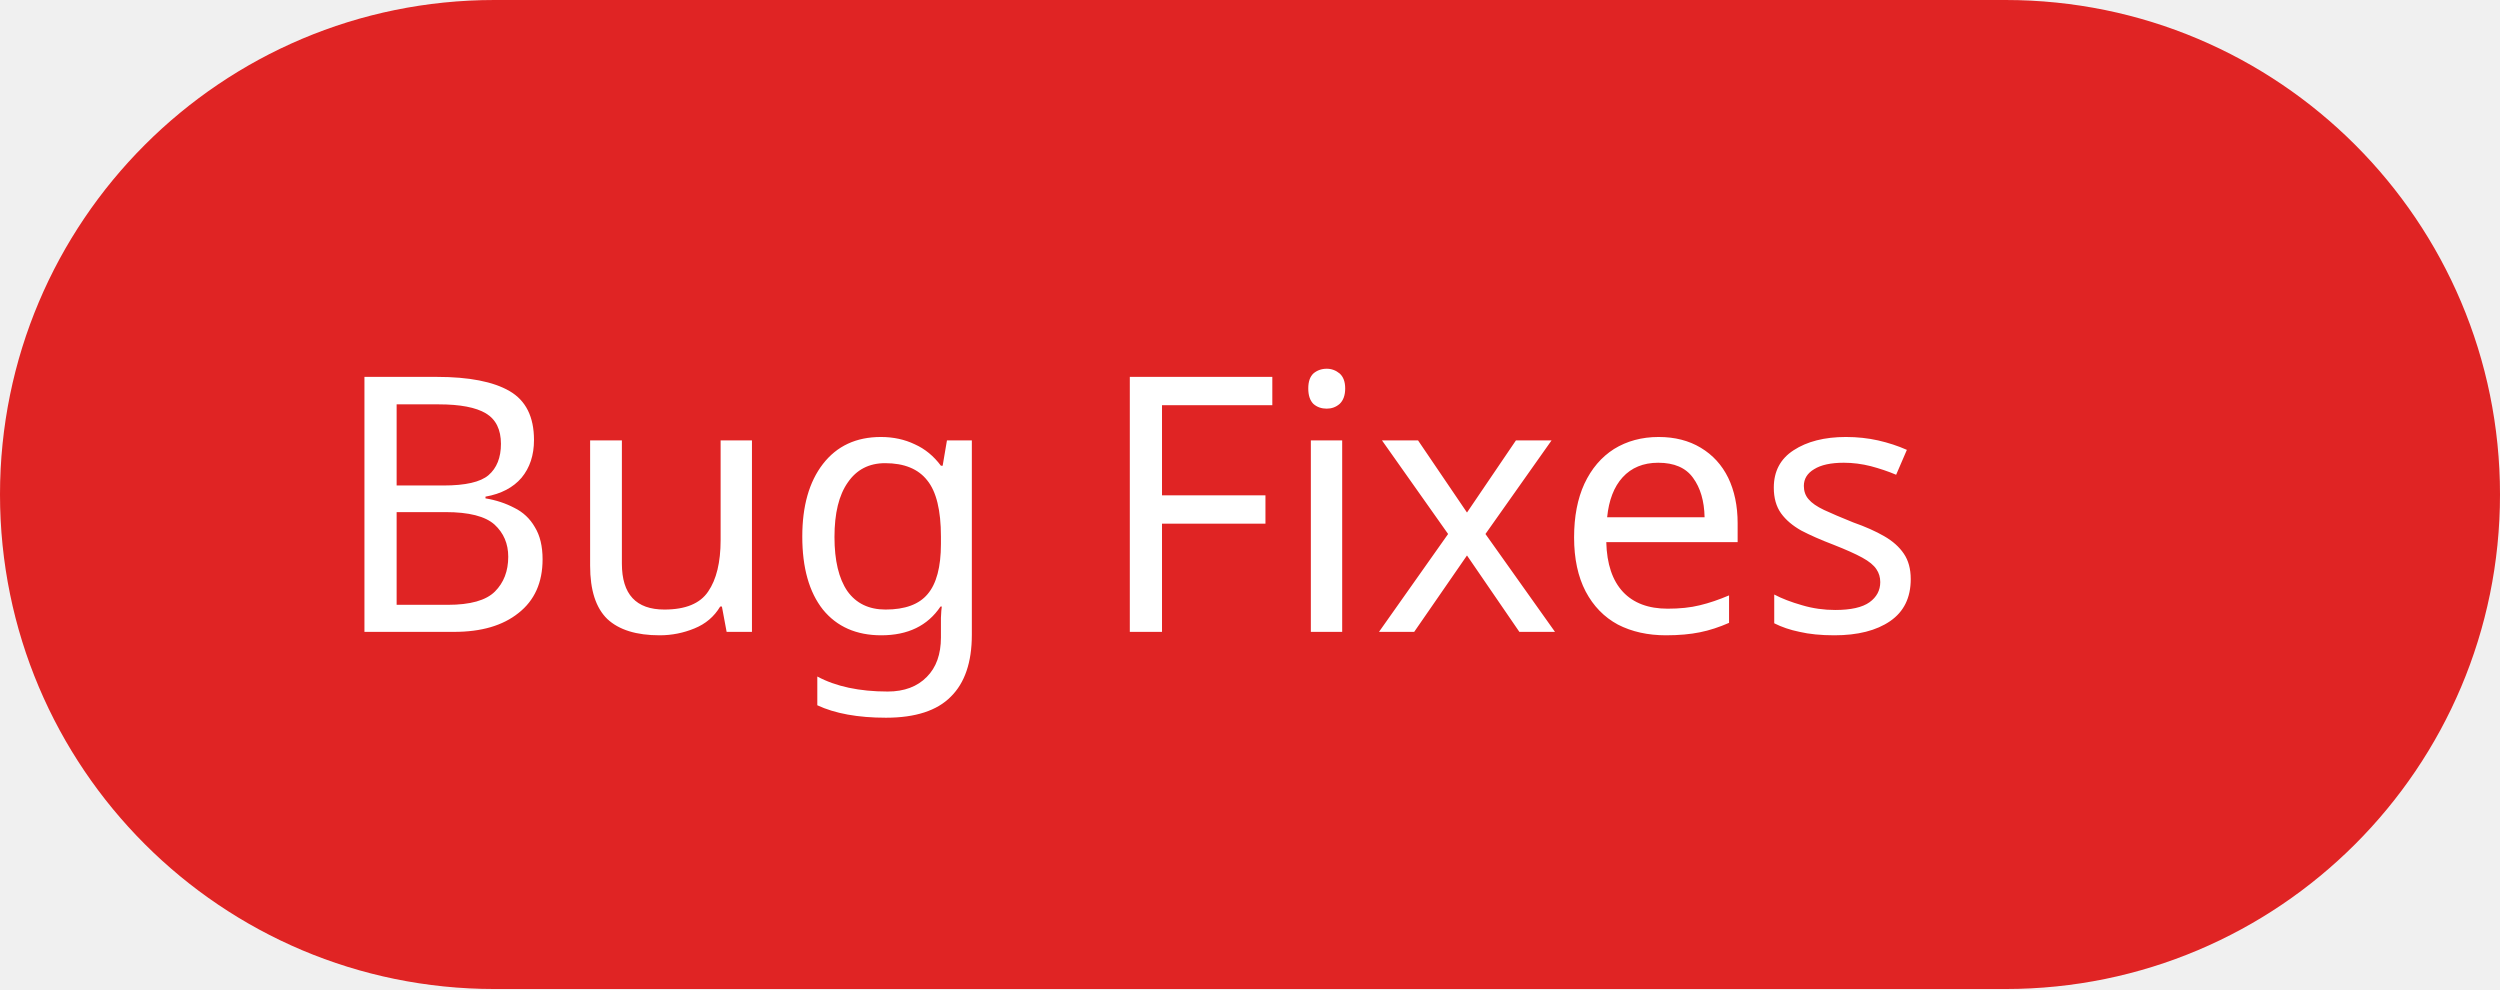
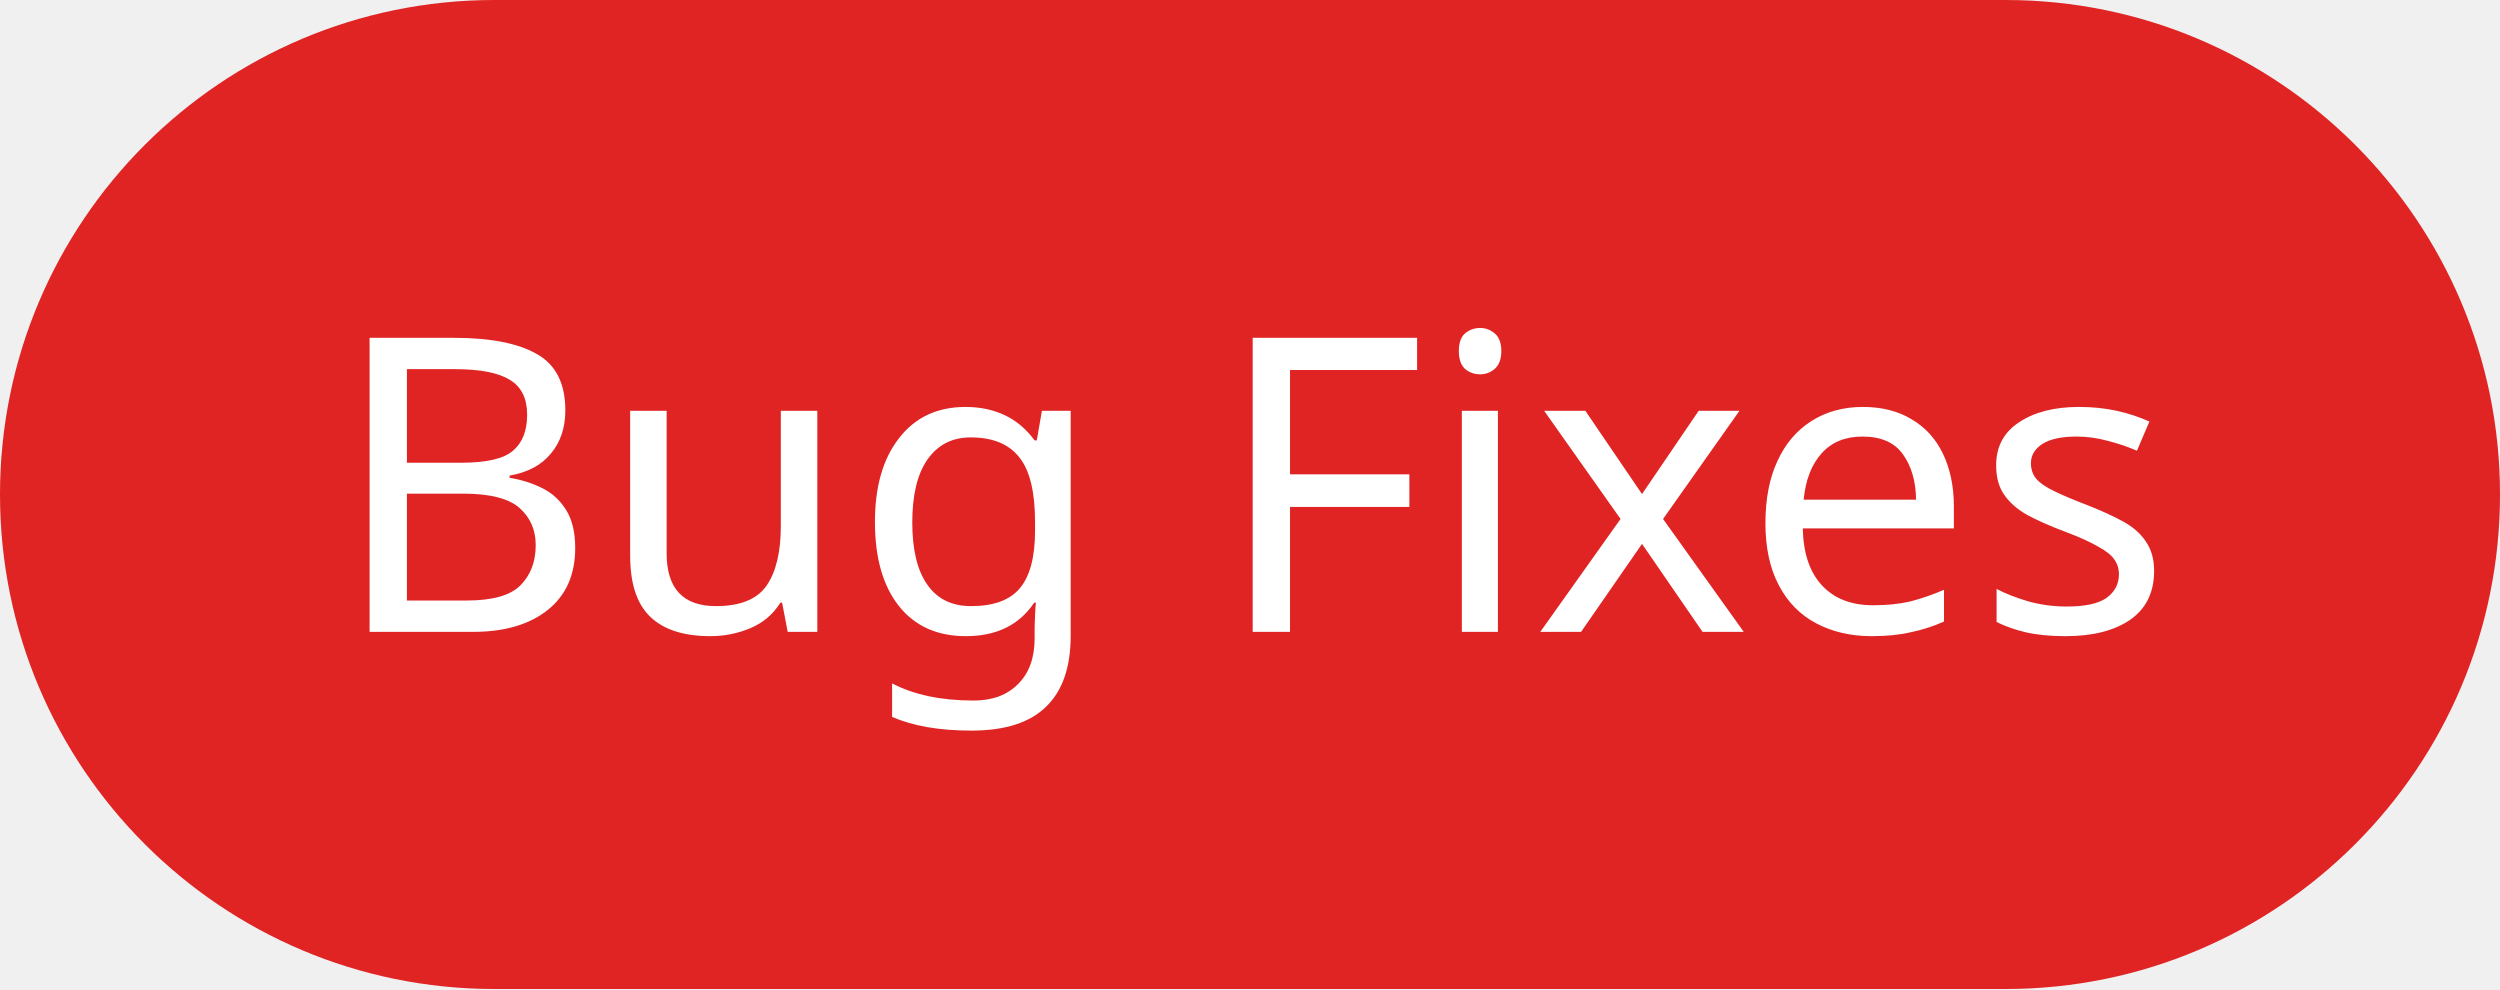
<svg xmlns="http://www.w3.org/2000/svg" version="1.1" width="91" height="36">
  <style>
-         .txt { font: 13px sans-serif; fill:white; }
+         .txt { font: 15px sans-serif; fill:white; }
    </style>
  <rect width="91" height="36" rx="18" fill="#e02424" />
  <text x="12" y="23" class="txt">Bug Fixes</text>
</svg>
